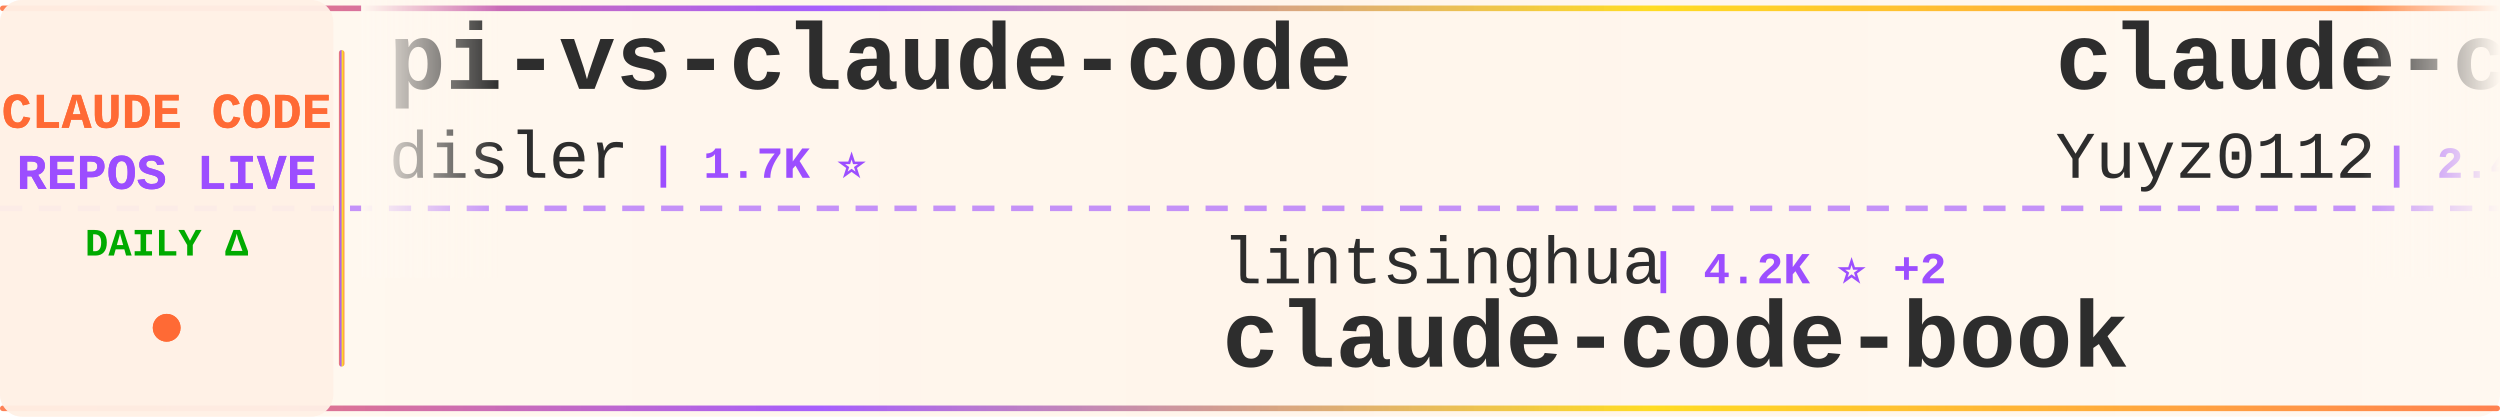
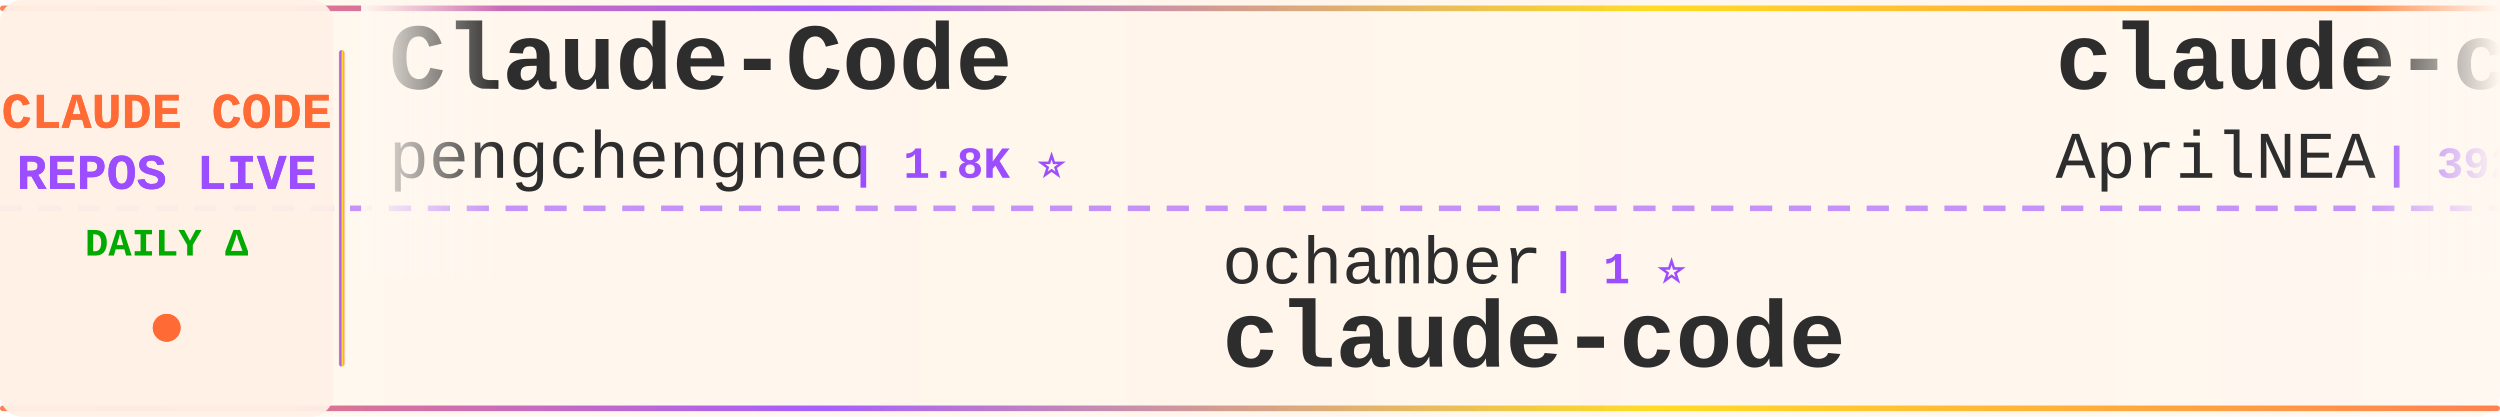
<svg xmlns="http://www.w3.org/2000/svg" width="900" height="150">
  <defs>
    <linearGradient id="tickerBg" x1="0%" y1="0%" x2="100%" y2="0%">
      <stop offset="0%" style="stop-color:#fff8f0;stop-opacity:0.98" />
      <stop offset="50%" style="stop-color:#fff5eb;stop-opacity:1" />
      <stop offset="100%" style="stop-color:#fff8f0;stop-opacity:0.98" />
    </linearGradient>
    <linearGradient id="borderGrad" x1="0%" y1="0%" x2="100%" y2="0%">
      <stop offset="0%" style="stop-color:#FF6B35;stop-opacity:0.85">
        <animate attributeName="stop-opacity" values="0.85;1;0.85" dur="2s" repeatCount="indefinite" />
      </stop>
      <stop offset="33%" style="stop-color:#9C4EFF;stop-opacity:0.9">
        <animate attributeName="stop-opacity" values="0.9;1;0.9" dur="2.2s" repeatCount="indefinite" />
      </stop>
      <stop offset="66%" style="stop-color:#FFD700;stop-opacity:0.85">
        <animate attributeName="stop-opacity" values="0.85;1;0.85" dur="1.8s" repeatCount="indefinite" />
      </stop>
      <stop offset="100%" style="stop-color:#FF6B35;stop-opacity:0.85">
        <animate attributeName="stop-opacity" values="0.85;1;0.85" dur="2s" repeatCount="indefinite" />
      </stop>
    </linearGradient>
    <filter id="textGlow">
      <feGaussianBlur stdDeviation="0.15" result="coloredBlur" />
      <feMerge>
        <feMergeNode in="coloredBlur" />
        <feMergeNode in="SourceGraphic" />
      </feMerge>
    </filter>
    <filter id="metricGlow">
      <feGaussianBlur stdDeviation="0.2" result="coloredBlur" />
      <feMerge>
        <feMergeNode in="coloredBlur" />
        <feMergeNode in="SourceGraphic" />
      </feMerge>
    </filter>
    <linearGradient id="leftFade" x1="0%" y1="0%" x2="100%" y2="0%">
      <stop offset="0%" style="stop-color:#fff8f0;stop-opacity:1" />
      <stop offset="100%" style="stop-color:#fff8f0;stop-opacity:0" />
    </linearGradient>
    <linearGradient id="rightFade" x1="0%" y1="0%" x2="100%" y2="0%">
      <stop offset="0%" style="stop-color:#fff8f0;stop-opacity:0" />
      <stop offset="100%" style="stop-color:#fff8f0;stop-opacity:1" />
    </linearGradient>
  </defs>
  <rect width="900" height="150" fill="url(#tickerBg)" rx="8" />
  <rect x="0" y="2" width="900" height="2" fill="url(#borderGrad)" rx="1" />
  <rect x="0" y="146" width="900" height="2" fill="url(#borderGrad)" rx="1" />
  <line x1="0" y1="75" x2="900" y2="75" stroke="#9C4EFF" stroke-width="2" stroke-dasharray="8 6" opacity="0.6" />
  <rect x="0" y="0" width="120" height="150" fill="#fff0e6" opacity="0.95" rx="8" />
  <text x="60" y="46" font-family="'Courier New', monospace" font-size="18" font-weight="bold" fill="#FF6B35" text-anchor="middle" filter="url(#textGlow)">
    CLAUDE CODE
  </text>
  <text x="60" y="68" font-family="'Courier New', monospace" font-size="18" font-weight="bold" fill="#9C4EFF" text-anchor="middle" filter="url(#textGlow)">
    REPOS LIVE
  </text>
  <text x="60" y="92" font-family="'Courier New', monospace" font-size="14" font-weight="bold" fill="#00aa00" text-anchor="middle">
    DAILY Δ
  </text>
  <circle cx="60" cy="118" r="5" fill="#FF6B35" filter="url(#metricGlow)">
    <animate attributeName="r" values="4;6;4" dur="1.5s" repeatCount="indefinite" />
    <animate attributeName="opacity" values="0.6;1;0.6" dur="1.5s" repeatCount="indefinite" />
  </circle>
  <rect x="122" y="18" width="2" height="114" fill="url(#borderGrad)" rx="1" />
  <clipPath id="tickerClip">
    <rect x="130" y="0" width="770" height="150" />
  </clipPath>
  <g clip-path="url(#tickerClip)">
    <g id="tickerItems">
      <animateTransform attributeName="transform" attributeType="XML" type="translate" from="0 0" to="-3000 0" dur="54s" repeatCount="indefinite" />
      <g transform="translate(0, 0)">
-         <text x="140" y="32" font-family="'Courier New', monospace" font-size="34" font-weight="bold" fill="#2d2d2d">pi-vs-claude-code</text>
-         <text x="140" y="64" font-family="'Courier New', monospace" font-size="24" font-weight="normal" fill="#2d2d2d" opacity="1.0">disler</text>
-         <text x="234" y="64" font-family="'Courier New', monospace" font-size="16" font-weight="bold" fill="#9C4EFF"> | 1.7K ⭐</text>
+         <text x="140" y="32" font-family="'Courier New', monospace" font-size="34" font-weight="bold" fill="#2d2d2d">Claude-Code</text>
+         <text x="140" y="64" font-family="'Courier New', monospace" font-size="24" font-weight="normal" fill="#2d2d2d" opacity="1.0">pengchengneo</text>
+         <text x="306" y="64" font-family="'Courier New', monospace" font-size="16" font-weight="bold" fill="#9C4EFF"> | 1.8K ⭐</text>
      </g>
      <g transform="translate(300, 0)">
-         <text x="140" y="102" font-family="'Courier New', monospace" font-size="24" font-weight="normal" fill="#2d2d2d" opacity="1.0">lintsinghua</text>
-         <text x="294" y="102" font-family="'Courier New', monospace" font-size="16" font-weight="bold" fill="#9C4EFF"> | 4.2K ⭐ +2</text>
-         <text x="140" y="132" font-family="'Courier New', monospace" font-size="34" font-weight="bold" fill="#2d2d2d">claude-code-book</text>
+         <text x="140" y="102" font-family="'Courier New', monospace" font-size="24" font-weight="normal" fill="#2d2d2d" opacity="1.0">ochamber</text>
+         <text x="258" y="102" font-family="'Courier New', monospace" font-size="16" font-weight="bold" fill="#9C4EFF"> | 1 ⭐</text>
+         <text x="140" y="132" font-family="'Courier New', monospace" font-size="34" font-weight="bold" fill="#2d2d2d">claude-code</text>
      </g>
      <g transform="translate(600, 0)">
-         <text x="140" y="32" font-family="'Courier New', monospace" font-size="34" font-weight="bold" fill="#2d2d2d">claude-code-reverse</text>
-         <text x="140" y="64" font-family="'Courier New', monospace" font-size="24" font-weight="normal" fill="#2d2d2d" opacity="1.0">Yuyz0112</text>
-         <text x="258" y="64" font-family="'Courier New', monospace" font-size="16" font-weight="bold" fill="#9C4EFF"> | 2.4K ⭐</text>
+         <text x="140" y="32" font-family="'Courier New', monospace" font-size="34" font-weight="bold" fill="#2d2d2d">claude-code-source</text>
+         <text x="140" y="64" font-family="'Courier New', monospace" font-size="24" font-weight="normal" fill="#2d2d2d" opacity="1.0">AprilNEA</text>
+         <text x="258" y="64" font-family="'Courier New', monospace" font-size="16" font-weight="bold" fill="#9C4EFF"> | 392 ⭐</text>
      </g>
      <g transform="translate(900, 0)">
        <text x="140" y="102" font-family="'Courier New', monospace" font-size="24" font-weight="normal" fill="#2d2d2d" opacity="1.0">huangserva</text>
-         <text x="282" y="102" font-family="'Courier New', monospace" font-size="16" font-weight="bold" fill="#9C4EFF"> | 626 ⭐</text>
+         <text x="282" y="102" font-family="'Courier New', monospace" font-size="16" font-weight="bold" fill="#9C4EFF"> | 627 ⭐ +1</text>
        <text x="140" y="132" font-family="'Courier New', monospace" font-size="34" font-weight="bold" fill="#2d2d2d">claude-code-cli</text>
      </g>
      <g transform="translate(1200, 0)">
-         <text x="140" y="32" font-family="'Courier New', monospace" font-size="34" font-weight="bold" fill="#2d2d2d">ECC</text>
-         <text x="140" y="64" font-family="'Courier New', monospace" font-size="24" font-weight="normal" fill="#2d2d2d" opacity="1.0">affaan-m</text>
-         <text x="258" y="64" font-family="'Courier New', monospace" font-size="16" font-weight="bold" fill="#9C4EFF"> | 245.7K ⭐ +87</text>
+         <text x="140" y="32" font-family="'Courier New', monospace" font-size="34" font-weight="bold" fill="#2d2d2d">ralph-claude-code</text>
+         <text x="140" y="64" font-family="'Courier New', monospace" font-size="24" font-weight="normal" fill="#2d2d2d" opacity="1.0">frankbria</text>
+         <text x="270" y="64" font-family="'Courier New', monospace" font-size="16" font-weight="bold" fill="#9C4EFF"> | 9.6K ⭐</text>
      </g>
      <g transform="translate(1500, 0)">
-         <text x="140" y="102" font-family="'Courier New', monospace" font-size="24" font-weight="normal" fill="#2d2d2d" opacity="1.0">jqueryscript</text>
-         <text x="306" y="102" font-family="'Courier New', monospace" font-size="16" font-weight="bold" fill="#9C4EFF"> | 508 ⭐ +1</text>
-         <text x="140" y="132" font-family="'Courier New', monospace" font-size="34" font-weight="bold" fill="#2d2d2d">awesome-claude-code</text>
+         <text x="140" y="102" font-family="'Courier New', monospace" font-size="24" font-weight="normal" fill="#2d2d2d" opacity="1.0">1rgs</text>
+         <text x="210" y="102" font-family="'Courier New', monospace" font-size="16" font-weight="bold" fill="#9C4EFF"> | 3.7K ⭐</text>
+         <text x="140" y="132" font-family="'Courier New', monospace" font-size="34" font-weight="bold" fill="#2d2d2d">claude-code-proxy</text>
      </g>
      <g transform="translate(1800, 0)">
-         <text x="140" y="32" font-family="'Courier New', monospace" font-size="34" font-weight="bold" fill="#2d2d2d">claude-code-spec-workflo...</text>
-         <text x="140" y="64" font-family="'Courier New', monospace" font-size="24" font-weight="normal" fill="#2d2d2d" opacity="1.0">Pimzino</text>
-         <text x="246" y="64" font-family="'Courier New', monospace" font-size="16" font-weight="bold" fill="#9C4EFF"> | 3.9K ⭐</text>
+         <text x="140" y="32" font-family="'Courier New', monospace" font-size="34" font-weight="bold" fill="#2d2d2d">Claude-Code-Usage-Monito...</text>
+         <text x="140" y="64" font-family="'Courier New', monospace" font-size="24" font-weight="normal" fill="#2d2d2d" opacity="1.0">Maciek-roboblog</text>
+         <text x="342" y="64" font-family="'Courier New', monospace" font-size="16" font-weight="bold" fill="#9C4EFF"> | 8.7K ⭐</text>
      </g>
      <g transform="translate(2100, 0)">
-         <text x="140" y="102" font-family="'Courier New', monospace" font-size="24" font-weight="normal" fill="#2d2d2d" opacity="1.0">OneRedOak</text>
-         <text x="270" y="102" font-family="'Courier New', monospace" font-size="16" font-weight="bold" fill="#9C4EFF"> | 3.9K ⭐</text>
-         <text x="140" y="132" font-family="'Courier New', monospace" font-size="34" font-weight="bold" fill="#2d2d2d">claude-code-workflows</text>
+         <text x="140" y="102" font-family="'Courier New', monospace" font-size="24" font-weight="normal" fill="#2d2d2d" opacity="1.0">RichardAtCT</text>
+         <text x="294" y="102" font-family="'Courier New', monospace" font-size="16" font-weight="bold" fill="#9C4EFF"> | 2.8K ⭐</text>
+         <text x="140" y="132" font-family="'Courier New', monospace" font-size="34" font-weight="bold" fill="#2d2d2d">claude-code-telegram</text>
      </g>
      <g transform="translate(2400, 0)">
-         <text x="140" y="32" font-family="'Courier New', monospace" font-size="34" font-weight="bold" fill="#2d2d2d">skills</text>
-         <text x="140" y="64" font-family="'Courier New', monospace" font-size="24" font-weight="normal" fill="#2d2d2d" opacity="1.0">anthropics</text>
-         <text x="282" y="64" font-family="'Courier New', monospace" font-size="16" font-weight="bold" fill="#9C4EFF"> | 173.0K ⭐ +29</text>
+         <text x="140" y="32" font-family="'Courier New', monospace" font-size="34" font-weight="bold" fill="#2d2d2d">edmunds-claude-code</text>
+         <text x="140" y="64" font-family="'Courier New', monospace" font-size="24" font-weight="normal" fill="#2d2d2d" opacity="1.0">edmund-io</text>
+         <text x="270" y="64" font-family="'Courier New', monospace" font-size="16" font-weight="bold" fill="#9C4EFF"> | 1.5K ⭐ +1</text>
      </g>
      <g transform="translate(2700, 0)">
-         <text x="140" y="102" font-family="'Courier New', monospace" font-size="24" font-weight="normal" fill="#2d2d2d" opacity="1.0">musistudio</text>
-         <text x="282" y="102" font-family="'Courier New', monospace" font-size="16" font-weight="bold" fill="#9C4EFF"> | 37.0K ⭐ +4</text>
-         <text x="140" y="132" font-family="'Courier New', monospace" font-size="34" font-weight="bold" fill="#2d2d2d">claude-code-router</text>
+         <text x="140" y="102" font-family="'Courier New', monospace" font-size="24" font-weight="normal" fill="#2d2d2d" opacity="1.0">ykdojo</text>
+         <text x="234" y="102" font-family="'Courier New', monospace" font-size="16" font-weight="bold" fill="#9C4EFF"> | 10.0K ⭐ +6</text>
+         <text x="140" y="132" font-family="'Courier New', monospace" font-size="34" font-weight="bold" fill="#2d2d2d">claude-code-tips</text>
      </g>
      <g transform="translate(3000, 0)">
-         <text x="140" y="32" font-family="'Courier New', monospace" font-size="34" font-weight="bold" fill="#2d2d2d">pi-vs-claude-code</text>
-         <text x="140" y="64" font-family="'Courier New', monospace" font-size="24" font-weight="normal" fill="#2d2d2d" opacity="1.0">disler</text>
-         <text x="234" y="64" font-family="'Courier New', monospace" font-size="16" font-weight="bold" fill="#9C4EFF"> | 1.7K ⭐</text>
+         <text x="140" y="32" font-family="'Courier New', monospace" font-size="34" font-weight="bold" fill="#2d2d2d">Claude-Code</text>
+         <text x="140" y="64" font-family="'Courier New', monospace" font-size="24" font-weight="normal" fill="#2d2d2d" opacity="1.0">pengchengneo</text>
+         <text x="306" y="64" font-family="'Courier New', monospace" font-size="16" font-weight="bold" fill="#9C4EFF"> | 1.8K ⭐</text>
      </g>
      <g transform="translate(3300, 0)">
-         <text x="140" y="102" font-family="'Courier New', monospace" font-size="24" font-weight="normal" fill="#2d2d2d" opacity="1.0">lintsinghua</text>
-         <text x="294" y="102" font-family="'Courier New', monospace" font-size="16" font-weight="bold" fill="#9C4EFF"> | 4.2K ⭐ +2</text>
-         <text x="140" y="132" font-family="'Courier New', monospace" font-size="34" font-weight="bold" fill="#2d2d2d">claude-code-book</text>
+         <text x="140" y="102" font-family="'Courier New', monospace" font-size="24" font-weight="normal" fill="#2d2d2d" opacity="1.0">ochamber</text>
+         <text x="258" y="102" font-family="'Courier New', monospace" font-size="16" font-weight="bold" fill="#9C4EFF"> | 1 ⭐</text>
+         <text x="140" y="132" font-family="'Courier New', monospace" font-size="34" font-weight="bold" fill="#2d2d2d">claude-code</text>
      </g>
      <g transform="translate(3600, 0)">
-         <text x="140" y="32" font-family="'Courier New', monospace" font-size="34" font-weight="bold" fill="#2d2d2d">claude-code-reverse</text>
-         <text x="140" y="64" font-family="'Courier New', monospace" font-size="24" font-weight="normal" fill="#2d2d2d" opacity="1.0">Yuyz0112</text>
-         <text x="258" y="64" font-family="'Courier New', monospace" font-size="16" font-weight="bold" fill="#9C4EFF"> | 2.4K ⭐</text>
+         <text x="140" y="32" font-family="'Courier New', monospace" font-size="34" font-weight="bold" fill="#2d2d2d">claude-code-source</text>
+         <text x="140" y="64" font-family="'Courier New', monospace" font-size="24" font-weight="normal" fill="#2d2d2d" opacity="1.0">AprilNEA</text>
+         <text x="258" y="64" font-family="'Courier New', monospace" font-size="16" font-weight="bold" fill="#9C4EFF"> | 392 ⭐</text>
      </g>
      <g transform="translate(3900, 0)">
        <text x="140" y="102" font-family="'Courier New', monospace" font-size="24" font-weight="normal" fill="#2d2d2d" opacity="1.0">huangserva</text>
-         <text x="282" y="102" font-family="'Courier New', monospace" font-size="16" font-weight="bold" fill="#9C4EFF"> | 626 ⭐</text>
+         <text x="282" y="102" font-family="'Courier New', monospace" font-size="16" font-weight="bold" fill="#9C4EFF"> | 627 ⭐ +1</text>
        <text x="140" y="132" font-family="'Courier New', monospace" font-size="34" font-weight="bold" fill="#2d2d2d">claude-code-cli</text>
      </g>
    </g>
  </g>
  <rect x="130" y="0" width="50" height="100" fill="url(#leftFade)" />
  <rect x="850" y="0" width="50" height="100" fill="url(#rightFade)" />
</svg>
